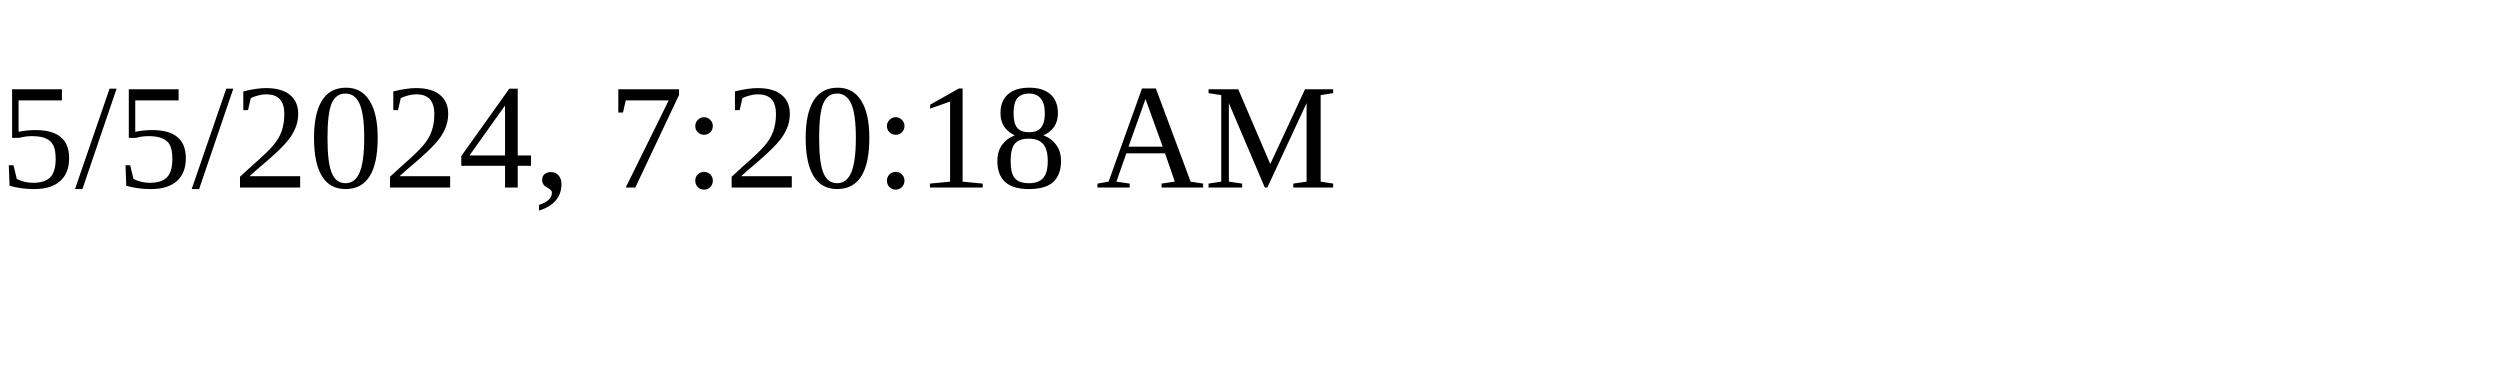
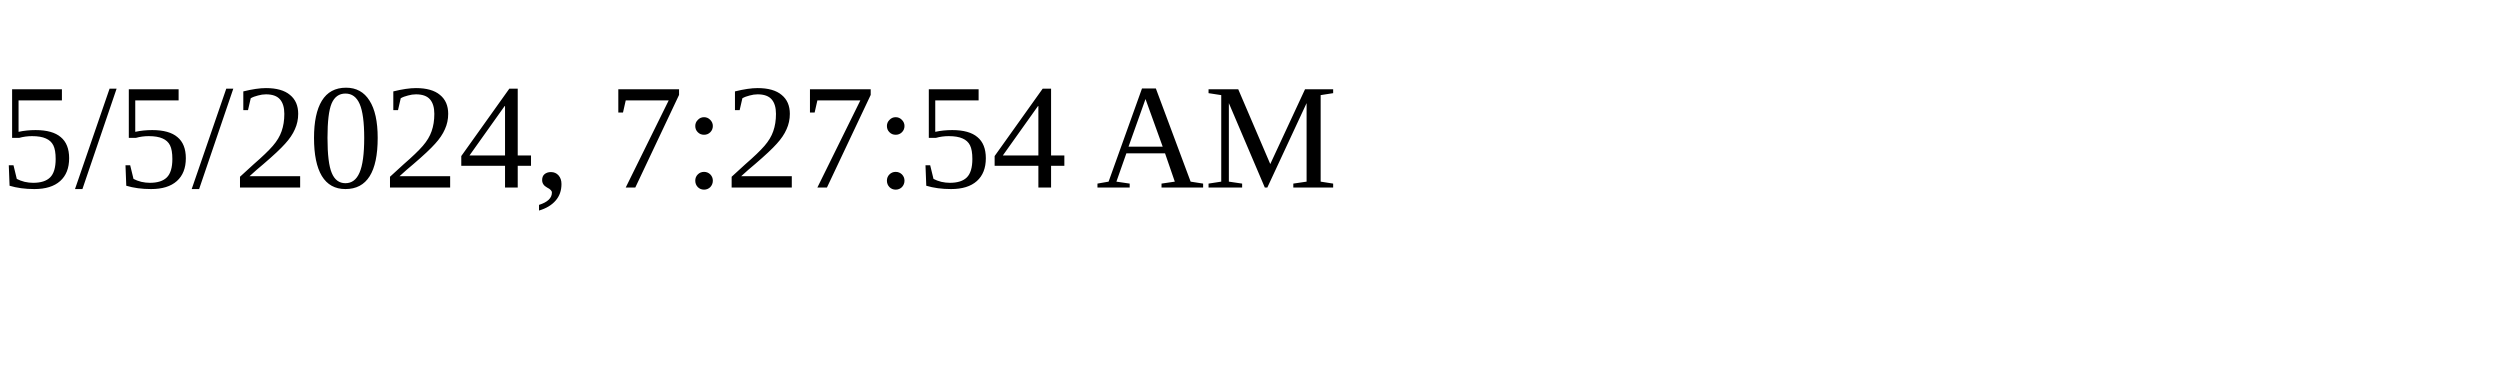
<svg xmlns="http://www.w3.org/2000/svg" height="30" width="200">
-   <text x="0" y="15">5/5/2024, 7:20:18 AM</text>
+   <text x="0" y="15">5/5/2024, 7:27:54 AM</text>
</svg>
